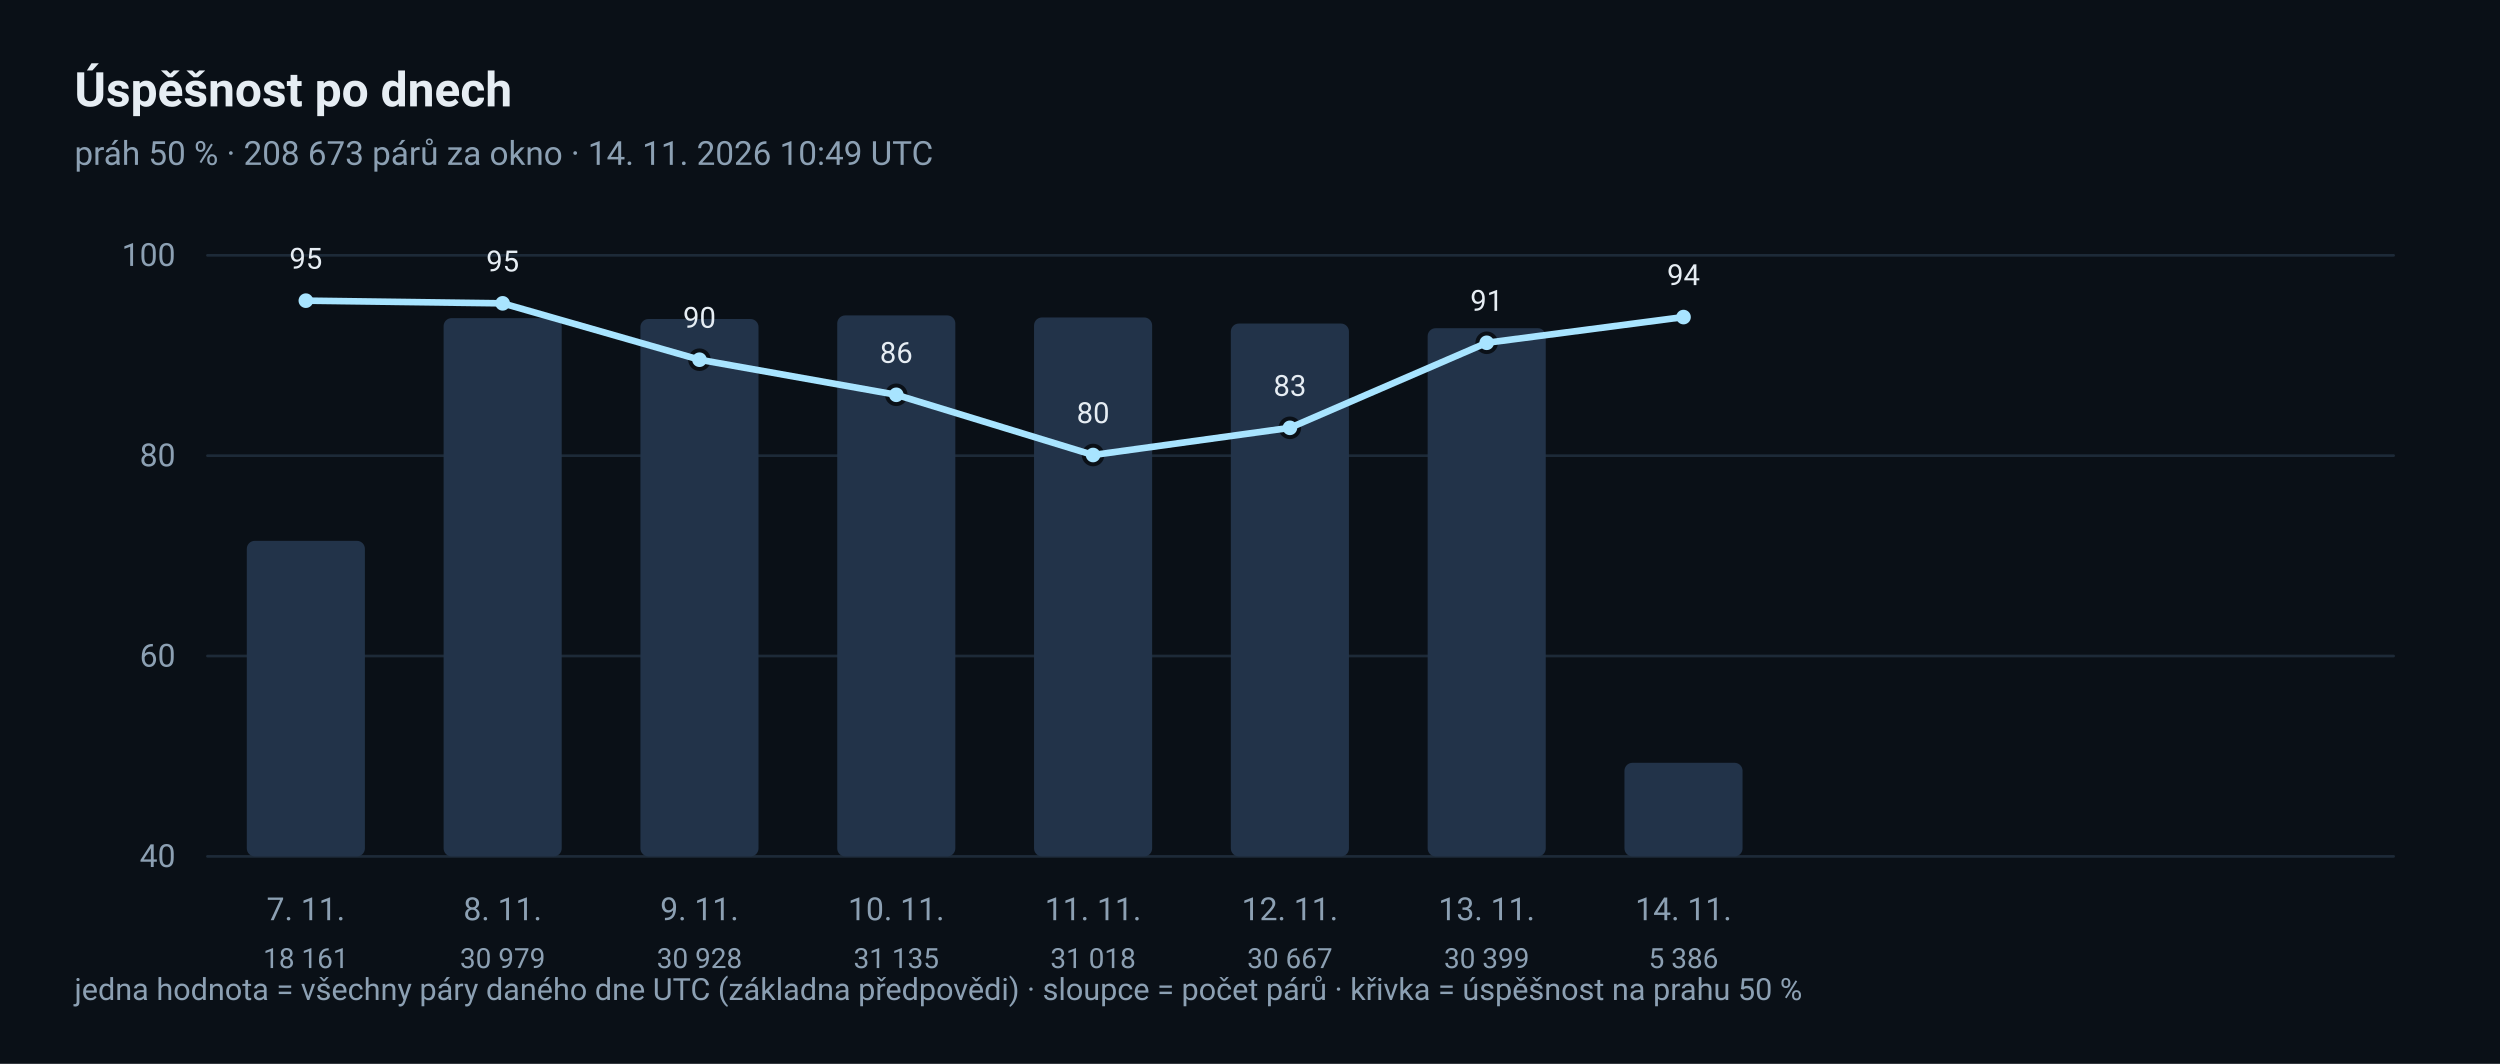
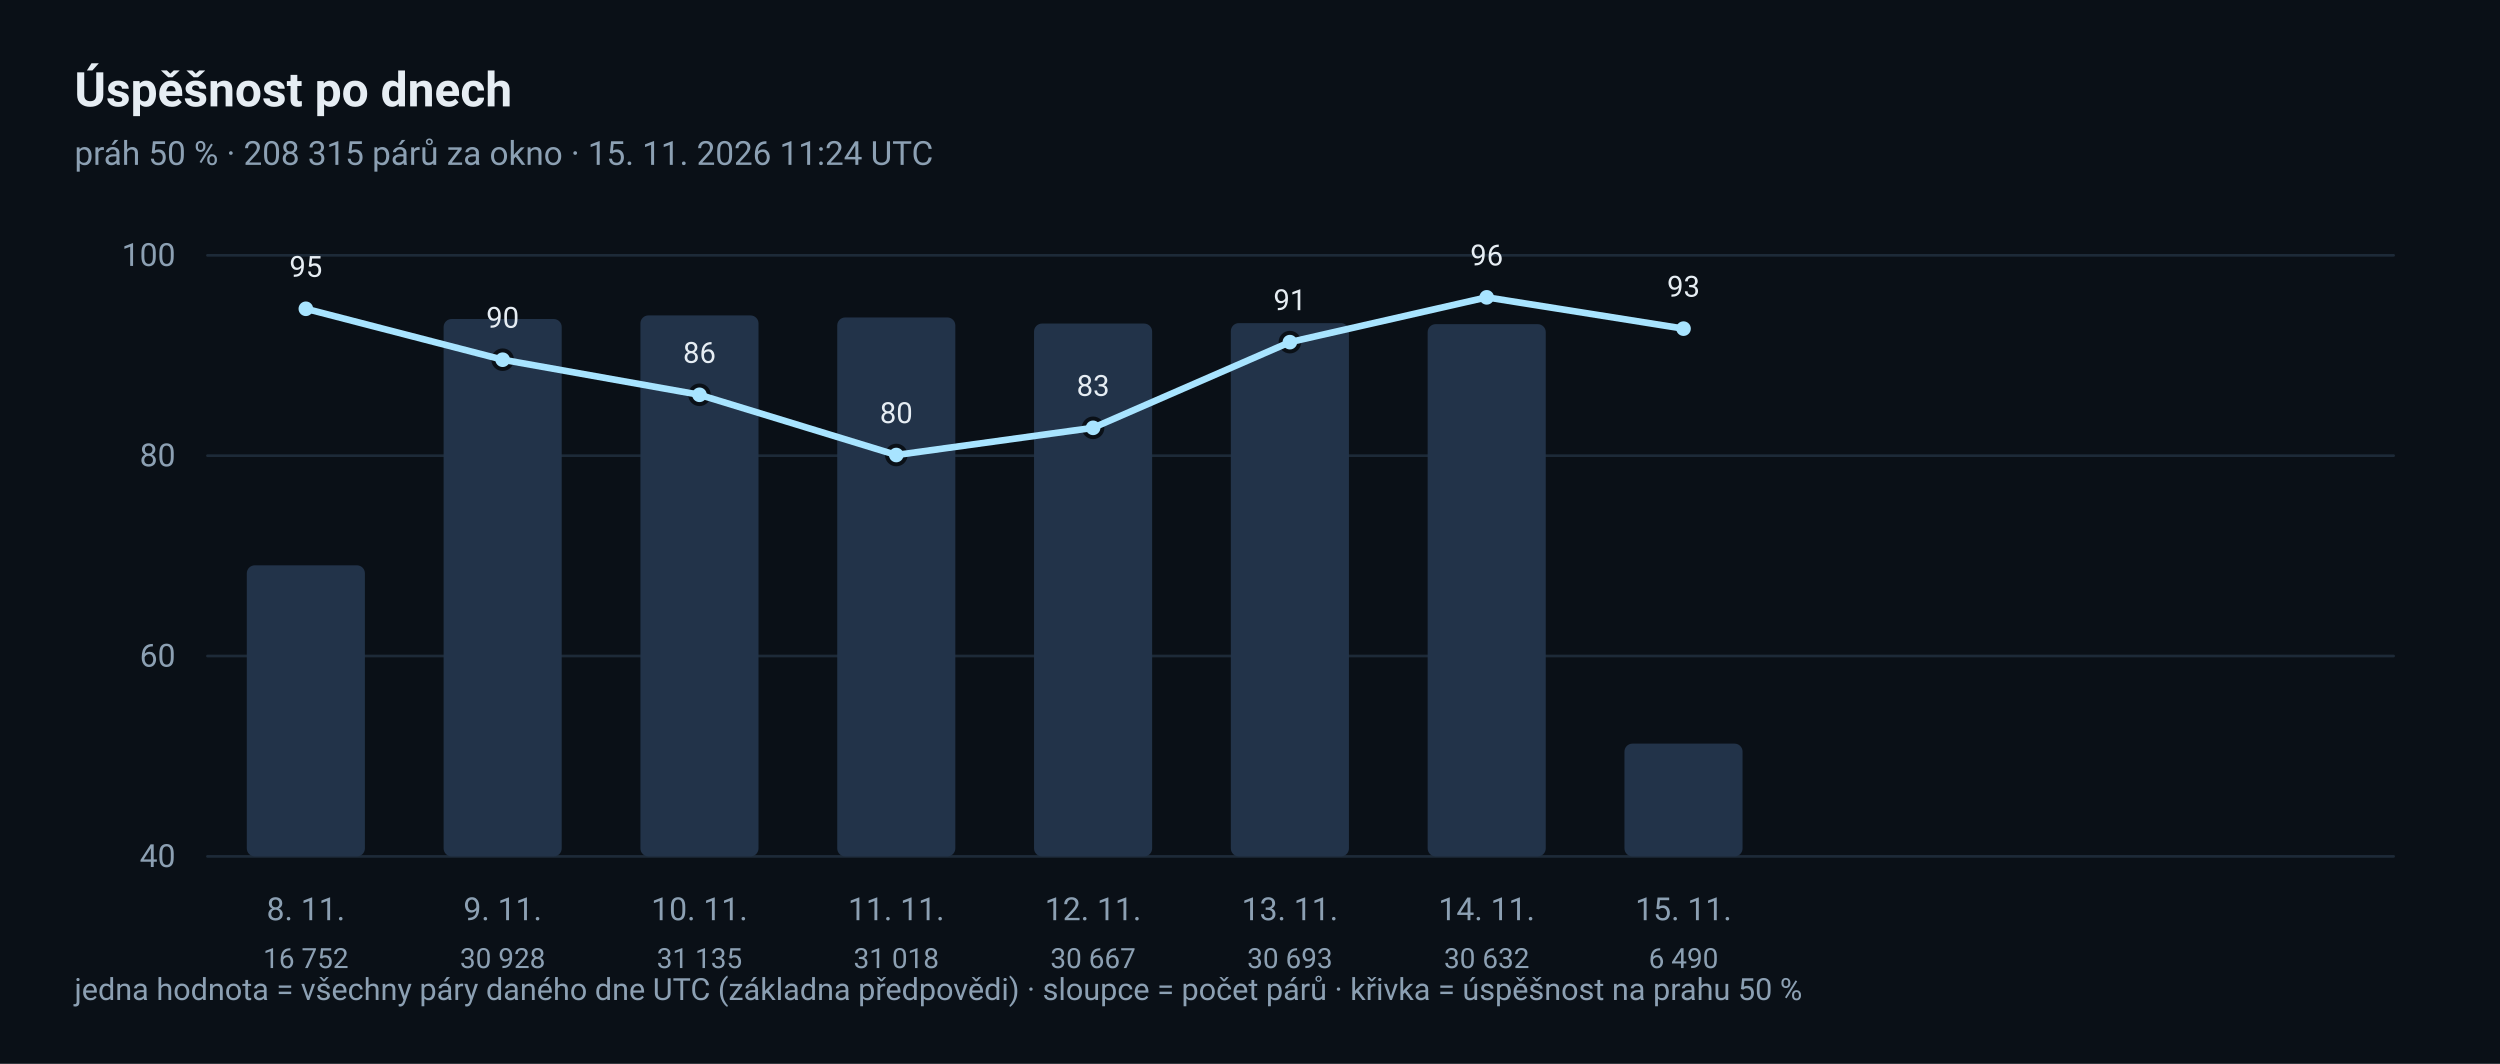
<svg xmlns="http://www.w3.org/2000/svg" width="940" height="400" viewBox="0 0 940 400" role="img" aria-label="Denní trend úspěšnosti">
  <rect x="0" y="0" width="940" height="400" rx="0" fill="#0A1017" />
  <text x="28" y="40" font-family="ui-sans-serif, 'Segoe UI', Roboto, 'Helvetica Neue', Arial, sans-serif" font-size="18" fill="#E6EDF3" text-anchor="start" font-weight="600">Úspěšnost po dnech</text>
-   <text x="28" y="62" font-family="ui-sans-serif, 'Segoe UI', Roboto, 'Helvetica Neue', Arial, sans-serif" font-size="12.5" fill="#8CA0B3" text-anchor="start">práh 50 % · 208 673 párů za okno · 14. 11. 2026 10:49 UTC</text>
+   <text x="28" y="62" font-family="ui-sans-serif, 'Segoe UI', Roboto, 'Helvetica Neue', Arial, sans-serif" font-size="12.5" fill="#8CA0B3" text-anchor="start">práh 50 % · 208 315 párů za okno · 15. 11. 2026 11:24 UTC</text>
  <line x1="78" y1="322.0" x2="900" y2="322.0" stroke="#1D2A38" stroke-width="1" stroke-linecap="round" />
  <text x="66" y="326.0" font-family="ui-sans-serif, 'Segoe UI', Roboto, 'Helvetica Neue', Arial, sans-serif" font-size="12" fill="#8CA0B3" text-anchor="end">40</text>
  <line x1="78" y1="246.667" x2="900" y2="246.667" stroke="#1D2A38" stroke-width="1" stroke-linecap="round" />
  <text x="66" y="250.667" font-family="ui-sans-serif, 'Segoe UI', Roboto, 'Helvetica Neue', Arial, sans-serif" font-size="12" fill="#8CA0B3" text-anchor="end">60</text>
  <line x1="78" y1="171.333" x2="900" y2="171.333" stroke="#1D2A38" stroke-width="1" stroke-linecap="round" />
  <text x="66" y="175.333" font-family="ui-sans-serif, 'Segoe UI', Roboto, 'Helvetica Neue', Arial, sans-serif" font-size="12" fill="#8CA0B3" text-anchor="end">80</text>
  <line x1="78" y1="96.0" x2="900" y2="96.0" stroke="#1D2A38" stroke-width="1" stroke-linecap="round" />
  <text x="66" y="100.0" font-family="ui-sans-serif, 'Segoe UI', Roboto, 'Helvetica Neue', Arial, sans-serif" font-size="12" fill="#8CA0B3" text-anchor="end">100</text>
-   <rect x="92.8" y="203.357" width="44.4" height="118.643" rx="3" fill="#223349" />
-   <circle cx="115.0" cy="113.049" r="3.5" fill="#A8E4FF" stroke="#0A1017" stroke-width="1.5" />
-   <text x="115.0" y="101.049" font-family="ui-sans-serif, 'Segoe UI', Roboto, 'Helvetica Neue', Arial, sans-serif" font-size="11" fill="#E6EDF3" text-anchor="middle">95</text>
-   <text x="115.0" y="346" font-family="ui-sans-serif, 'Segoe UI', Roboto, 'Helvetica Neue', Arial, sans-serif" font-size="12" fill="#8CA0B3" text-anchor="middle">7. 11.</text>
-   <text x="115.0" y="364" font-family="ui-sans-serif, 'Segoe UI', Roboto, 'Helvetica Neue', Arial, sans-serif" font-size="10.5" fill="#8CA0B3" text-anchor="middle">18 161</text>
-   <rect x="166.8" y="119.619" width="44.4" height="202.381" rx="3" fill="#223349" />
-   <circle cx="189.0" cy="114.056" r="3.5" fill="#A8E4FF" stroke="#0A1017" stroke-width="1.5" />
-   <text x="189.0" y="102.056" font-family="ui-sans-serif, 'Segoe UI', Roboto, 'Helvetica Neue', Arial, sans-serif" font-size="11" fill="#E6EDF3" text-anchor="middle">95</text>
-   <text x="189.0" y="346" font-family="ui-sans-serif, 'Segoe UI', Roboto, 'Helvetica Neue', Arial, sans-serif" font-size="12" fill="#8CA0B3" text-anchor="middle">8. 11.</text>
-   <text x="189.0" y="364" font-family="ui-sans-serif, 'Segoe UI', Roboto, 'Helvetica Neue', Arial, sans-serif" font-size="10.5" fill="#8CA0B3" text-anchor="middle">30 979</text>
-   <rect x="240.8" y="119.952" width="44.4" height="202.048" rx="3" fill="#223349" />
-   <circle cx="263.0" cy="135.252" r="3.5" fill="#A8E4FF" stroke="#0A1017" stroke-width="1.5" />
-   <text x="263.0" y="123.252" font-family="ui-sans-serif, 'Segoe UI', Roboto, 'Helvetica Neue', Arial, sans-serif" font-size="11" fill="#E6EDF3" text-anchor="middle">90</text>
-   <text x="263.0" y="346" font-family="ui-sans-serif, 'Segoe UI', Roboto, 'Helvetica Neue', Arial, sans-serif" font-size="12" fill="#8CA0B3" text-anchor="middle">9. 11.</text>
-   <text x="263.0" y="364" font-family="ui-sans-serif, 'Segoe UI', Roboto, 'Helvetica Neue', Arial, sans-serif" font-size="10.5" fill="#8CA0B3" text-anchor="middle">30 928</text>
-   <rect x="314.8" y="118.6" width="44.4" height="203.4" rx="3" fill="#223349" />
-   <circle cx="337.0" cy="148.444" r="3.5" fill="#A8E4FF" stroke="#0A1017" stroke-width="1.5" />
-   <text x="337.0" y="136.444" font-family="ui-sans-serif, 'Segoe UI', Roboto, 'Helvetica Neue', Arial, sans-serif" font-size="11" fill="#E6EDF3" text-anchor="middle">86</text>
-   <text x="337.0" y="346" font-family="ui-sans-serif, 'Segoe UI', Roboto, 'Helvetica Neue', Arial, sans-serif" font-size="12" fill="#8CA0B3" text-anchor="middle">10. 11.</text>
-   <text x="337.0" y="364" font-family="ui-sans-serif, 'Segoe UI', Roboto, 'Helvetica Neue', Arial, sans-serif" font-size="10.5" fill="#8CA0B3" text-anchor="middle">31 135</text>
-   <rect x="388.8" y="119.364" width="44.4" height="202.636" rx="3" fill="#223349" />
-   <circle cx="411.0" cy="171.083" r="3.5" fill="#A8E4FF" stroke="#0A1017" stroke-width="1.5" />
-   <text x="411.0" y="159.083" font-family="ui-sans-serif, 'Segoe UI', Roboto, 'Helvetica Neue', Arial, sans-serif" font-size="11" fill="#E6EDF3" text-anchor="middle">80</text>
-   <text x="411.0" y="346" font-family="ui-sans-serif, 'Segoe UI', Roboto, 'Helvetica Neue', Arial, sans-serif" font-size="12" fill="#8CA0B3" text-anchor="middle">11. 11.</text>
-   <text x="411.0" y="364" font-family="ui-sans-serif, 'Segoe UI', Roboto, 'Helvetica Neue', Arial, sans-serif" font-size="10.5" fill="#8CA0B3" text-anchor="middle">31 018</text>
-   <rect x="462.8" y="121.657" width="44.4" height="200.343" rx="3" fill="#223349" />
-   <circle cx="485.0" cy="160.864" r="3.5" fill="#A8E4FF" stroke="#0A1017" stroke-width="1.5" />
-   <text x="485.0" y="148.864" font-family="ui-sans-serif, 'Segoe UI', Roboto, 'Helvetica Neue', Arial, sans-serif" font-size="11" fill="#E6EDF3" text-anchor="middle">83</text>
-   <text x="485.0" y="346" font-family="ui-sans-serif, 'Segoe UI', Roboto, 'Helvetica Neue', Arial, sans-serif" font-size="12" fill="#8CA0B3" text-anchor="middle">12. 11.</text>
-   <text x="485.0" y="364" font-family="ui-sans-serif, 'Segoe UI', Roboto, 'Helvetica Neue', Arial, sans-serif" font-size="10.5" fill="#8CA0B3" text-anchor="middle">30 667</text>
-   <rect x="536.8" y="123.408" width="44.4" height="198.592" rx="3" fill="#223349" />
-   <circle cx="559.0" cy="128.885" r="3.5" fill="#A8E4FF" stroke="#0A1017" stroke-width="1.5" />
-   <text x="559.0" y="116.885" font-family="ui-sans-serif, 'Segoe UI', Roboto, 'Helvetica Neue', Arial, sans-serif" font-size="11" fill="#E6EDF3" text-anchor="middle">91</text>
-   <text x="559.0" y="346" font-family="ui-sans-serif, 'Segoe UI', Roboto, 'Helvetica Neue', Arial, sans-serif" font-size="12" fill="#8CA0B3" text-anchor="middle">13. 11.</text>
-   <text x="559.0" y="364" font-family="ui-sans-serif, 'Segoe UI', Roboto, 'Helvetica Neue', Arial, sans-serif" font-size="10.5" fill="#8CA0B3" text-anchor="middle">30 399</text>
-   <rect x="610.8" y="286.814" width="44.4" height="35.186" rx="3" fill="#223349" />
-   <circle cx="633.0" cy="119.218" r="3.5" fill="#A8E4FF" stroke="#0A1017" stroke-width="1.5" />
-   <text x="633.0" y="107.218" font-family="ui-sans-serif, 'Segoe UI', Roboto, 'Helvetica Neue', Arial, sans-serif" font-size="11" fill="#E6EDF3" text-anchor="middle">94</text>
-   <text x="633.0" y="346" font-family="ui-sans-serif, 'Segoe UI', Roboto, 'Helvetica Neue', Arial, sans-serif" font-size="12" fill="#8CA0B3" text-anchor="middle">14. 11.</text>
-   <text x="633.0" y="364" font-family="ui-sans-serif, 'Segoe UI', Roboto, 'Helvetica Neue', Arial, sans-serif" font-size="10.5" fill="#8CA0B3" text-anchor="middle">5 386</text>
-   <polyline points="115.0,113.049 189.0,114.056 263.0,135.252 337.0,148.444 411.0,171.083 485.0,160.864 559.0,128.885 633.0,119.218" fill="none" stroke="#A8E4FF" stroke-width="2.5" stroke-linejoin="round" stroke-linecap="round" />
+   <rect x="92.8" y="212.562" width="44.4" height="109.438" rx="3" fill="#223349" />
+   <circle cx="115.0" cy="116.101" r="3.5" fill="#A8E4FF" stroke="#0A1017" stroke-width="1.5" />
+   <text x="115.0" y="104.101" font-family="ui-sans-serif, 'Segoe UI', Roboto, 'Helvetica Neue', Arial, sans-serif" font-size="11" fill="#E6EDF3" text-anchor="middle">95</text>
+   <text x="115.0" y="346" font-family="ui-sans-serif, 'Segoe UI', Roboto, 'Helvetica Neue', Arial, sans-serif" font-size="12" fill="#8CA0B3" text-anchor="middle">8. 11.</text>
+   <text x="115.0" y="364" font-family="ui-sans-serif, 'Segoe UI', Roboto, 'Helvetica Neue', Arial, sans-serif" font-size="10.5" fill="#8CA0B3" text-anchor="middle">16 752</text>
+   <rect x="166.8" y="119.952" width="44.4" height="202.048" rx="3" fill="#223349" />
+   <circle cx="189.0" cy="135.252" r="3.5" fill="#A8E4FF" stroke="#0A1017" stroke-width="1.5" />
+   <text x="189.0" y="123.252" font-family="ui-sans-serif, 'Segoe UI', Roboto, 'Helvetica Neue', Arial, sans-serif" font-size="11" fill="#E6EDF3" text-anchor="middle">90</text>
+   <text x="189.0" y="346" font-family="ui-sans-serif, 'Segoe UI', Roboto, 'Helvetica Neue', Arial, sans-serif" font-size="12" fill="#8CA0B3" text-anchor="middle">9. 11.</text>
+   <text x="189.0" y="364" font-family="ui-sans-serif, 'Segoe UI', Roboto, 'Helvetica Neue', Arial, sans-serif" font-size="10.5" fill="#8CA0B3" text-anchor="middle">30 928</text>
+   <rect x="240.8" y="118.6" width="44.4" height="203.4" rx="3" fill="#223349" />
+   <circle cx="263.0" cy="148.444" r="3.5" fill="#A8E4FF" stroke="#0A1017" stroke-width="1.5" />
+   <text x="263.0" y="136.444" font-family="ui-sans-serif, 'Segoe UI', Roboto, 'Helvetica Neue', Arial, sans-serif" font-size="11" fill="#E6EDF3" text-anchor="middle">86</text>
+   <text x="263.0" y="346" font-family="ui-sans-serif, 'Segoe UI', Roboto, 'Helvetica Neue', Arial, sans-serif" font-size="12" fill="#8CA0B3" text-anchor="middle">10. 11.</text>
+   <text x="263.0" y="364" font-family="ui-sans-serif, 'Segoe UI', Roboto, 'Helvetica Neue', Arial, sans-serif" font-size="10.5" fill="#8CA0B3" text-anchor="middle">31 135</text>
+   <rect x="314.8" y="119.364" width="44.4" height="202.636" rx="3" fill="#223349" />
+   <circle cx="337.0" cy="171.083" r="3.5" fill="#A8E4FF" stroke="#0A1017" stroke-width="1.5" />
+   <text x="337.0" y="159.083" font-family="ui-sans-serif, 'Segoe UI', Roboto, 'Helvetica Neue', Arial, sans-serif" font-size="11" fill="#E6EDF3" text-anchor="middle">80</text>
+   <text x="337.0" y="346" font-family="ui-sans-serif, 'Segoe UI', Roboto, 'Helvetica Neue', Arial, sans-serif" font-size="12" fill="#8CA0B3" text-anchor="middle">11. 11.</text>
+   <text x="337.0" y="364" font-family="ui-sans-serif, 'Segoe UI', Roboto, 'Helvetica Neue', Arial, sans-serif" font-size="10.5" fill="#8CA0B3" text-anchor="middle">31 018</text>
+   <rect x="388.8" y="121.657" width="44.4" height="200.343" rx="3" fill="#223349" />
+   <circle cx="411.0" cy="160.864" r="3.5" fill="#A8E4FF" stroke="#0A1017" stroke-width="1.5" />
+   <text x="411.0" y="148.864" font-family="ui-sans-serif, 'Segoe UI', Roboto, 'Helvetica Neue', Arial, sans-serif" font-size="11" fill="#E6EDF3" text-anchor="middle">83</text>
+   <text x="411.0" y="346" font-family="ui-sans-serif, 'Segoe UI', Roboto, 'Helvetica Neue', Arial, sans-serif" font-size="12" fill="#8CA0B3" text-anchor="middle">12. 11.</text>
+   <text x="411.0" y="364" font-family="ui-sans-serif, 'Segoe UI', Roboto, 'Helvetica Neue', Arial, sans-serif" font-size="10.5" fill="#8CA0B3" text-anchor="middle">30 667</text>
+   <rect x="462.8" y="121.488" width="44.4" height="200.512" rx="3" fill="#223349" />
+   <circle cx="485.0" cy="128.644" r="3.5" fill="#A8E4FF" stroke="#0A1017" stroke-width="1.5" />
+   <text x="485.0" y="116.644" font-family="ui-sans-serif, 'Segoe UI', Roboto, 'Helvetica Neue', Arial, sans-serif" font-size="11" fill="#E6EDF3" text-anchor="middle">91</text>
+   <text x="485.0" y="346" font-family="ui-sans-serif, 'Segoe UI', Roboto, 'Helvetica Neue', Arial, sans-serif" font-size="12" fill="#8CA0B3" text-anchor="middle">13. 11.</text>
+   <text x="485.0" y="364" font-family="ui-sans-serif, 'Segoe UI', Roboto, 'Helvetica Neue', Arial, sans-serif" font-size="10.5" fill="#8CA0B3" text-anchor="middle">30 693</text>
+   <rect x="536.8" y="121.886" width="44.4" height="200.114" rx="3" fill="#223349" />
+   <circle cx="559.0" cy="111.801" r="3.5" fill="#A8E4FF" stroke="#0A1017" stroke-width="1.5" />
+   <text x="559.0" y="99.801" font-family="ui-sans-serif, 'Segoe UI', Roboto, 'Helvetica Neue', Arial, sans-serif" font-size="11" fill="#E6EDF3" text-anchor="middle">96</text>
+   <text x="559.0" y="346" font-family="ui-sans-serif, 'Segoe UI', Roboto, 'Helvetica Neue', Arial, sans-serif" font-size="12" fill="#8CA0B3" text-anchor="middle">14. 11.</text>
+   <text x="559.0" y="364" font-family="ui-sans-serif, 'Segoe UI', Roboto, 'Helvetica Neue', Arial, sans-serif" font-size="10.5" fill="#8CA0B3" text-anchor="middle">30 632</text>
+   <rect x="610.8" y="279.602" width="44.4" height="42.398" rx="3" fill="#223349" />
+   <circle cx="633.0" cy="123.568" r="3.5" fill="#A8E4FF" stroke="#0A1017" stroke-width="1.5" />
+   <text x="633.0" y="111.568" font-family="ui-sans-serif, 'Segoe UI', Roboto, 'Helvetica Neue', Arial, sans-serif" font-size="11" fill="#E6EDF3" text-anchor="middle">93</text>
+   <text x="633.0" y="346" font-family="ui-sans-serif, 'Segoe UI', Roboto, 'Helvetica Neue', Arial, sans-serif" font-size="12" fill="#8CA0B3" text-anchor="middle">15. 11.</text>
+   <text x="633.0" y="364" font-family="ui-sans-serif, 'Segoe UI', Roboto, 'Helvetica Neue', Arial, sans-serif" font-size="10.5" fill="#8CA0B3" text-anchor="middle">6 490</text>
+   <polyline points="115.0,116.101 189.0,135.252 263.0,148.444 337.0,171.083 411.0,160.864 485.0,128.644 559.0,111.801 633.0,123.568" fill="none" stroke="#A8E4FF" stroke-width="2.5" stroke-linejoin="round" stroke-linecap="round" />
  <text x="28" y="376" font-family="ui-sans-serif, 'Segoe UI', Roboto, 'Helvetica Neue', Arial, sans-serif" font-size="11.5" fill="#8CA0B3" text-anchor="start">jedna hodnota = všechny páry daného dne UTC (základna předpovědi) · sloupce = počet párů · křivka = úspěšnost na prahu 50 %</text>
</svg>
